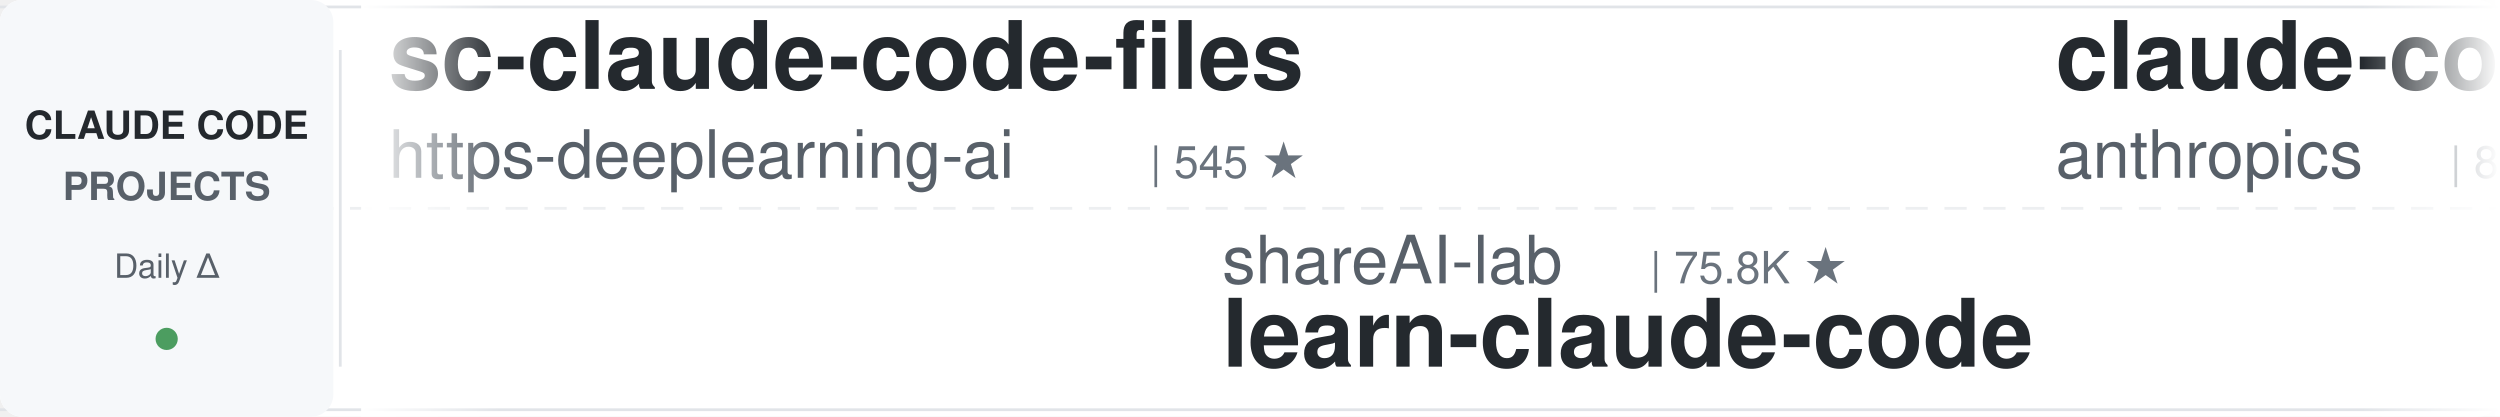
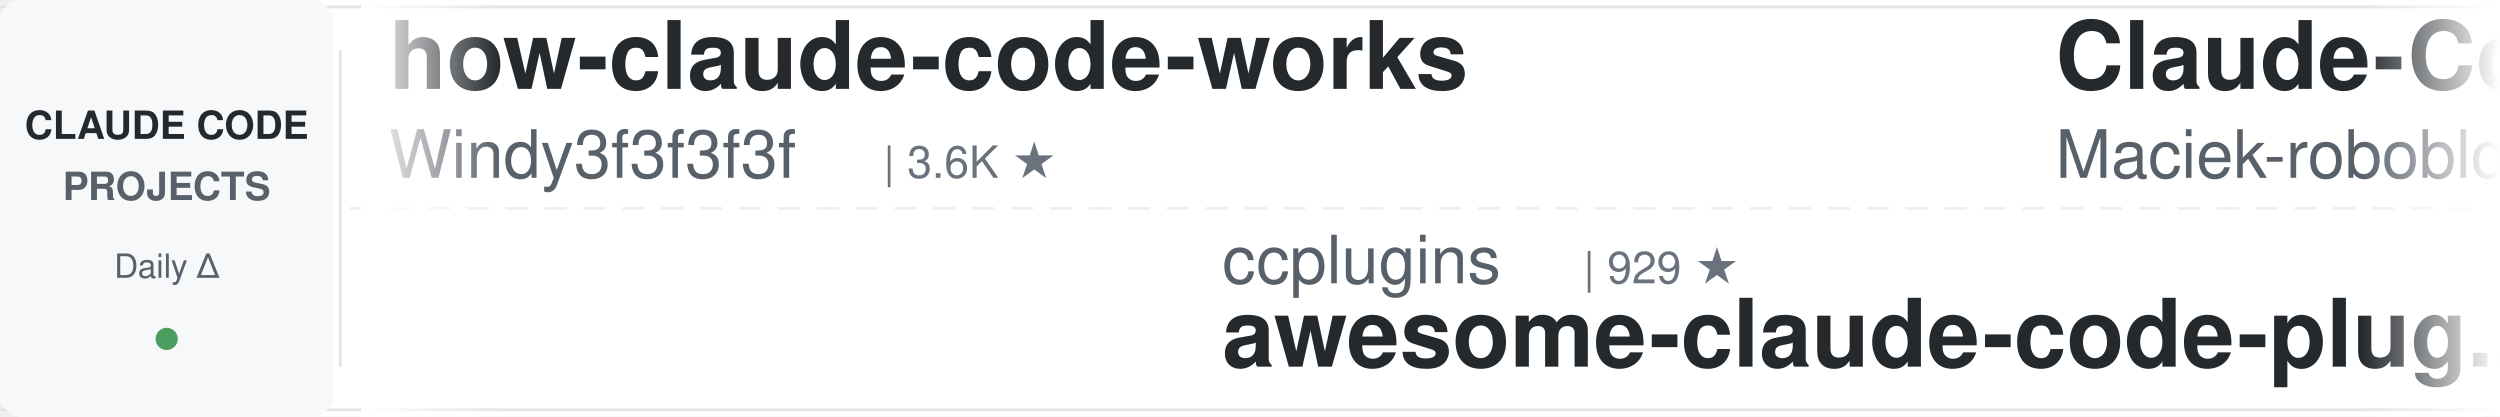
<svg xmlns="http://www.w3.org/2000/svg" width="900" height="150">
  <defs>
    <linearGradient id="leftFade" x1="0%" y1="0%" x2="100%" y2="0%">
      <stop offset="0%" style="stop-color:#ffffff;stop-opacity:1" />
      <stop offset="100%" style="stop-color:#ffffff;stop-opacity:0" />
    </linearGradient>
    <linearGradient id="rightFade" x1="0%" y1="0%" x2="100%" y2="0%">
      <stop offset="0%" style="stop-color:#ffffff;stop-opacity:0" />
      <stop offset="100%" style="stop-color:#ffffff;stop-opacity:1" />
    </linearGradient>
  </defs>
  <rect width="900" height="150" fill="#ffffff" rx="8" />
  <rect x="0" y="2" width="900" height="1" fill="#e1e4e8" />
  <rect x="0" y="147" width="900" height="1" fill="#e1e4e8" />
  <line x1="0" y1="75" x2="900" y2="75" stroke="#e1e4e8" stroke-width="1" stroke-dasharray="8 6" opacity="0.6" />
  <rect x="0" y="0" width="120" height="150" fill="#f6f8fa" rx="8" />
  <text x="60" y="50" font-family="-apple-system, BlinkMacSystemFont, 'Segoe UI', Helvetica, Arial, sans-serif" font-size="14" font-weight="600" fill="#24292e" text-anchor="middle">CLAUDE CODE</text>
  <text x="60" y="72" font-family="-apple-system, BlinkMacSystemFont, 'Segoe UI', Helvetica, Arial, sans-serif" font-size="14" font-weight="600" fill="#586069" text-anchor="middle">PROJECTS</text>
  <text x="60" y="100" font-family="-apple-system, BlinkMacSystemFont, 'Segoe UI', Helvetica, Arial, sans-serif" font-size="12" font-weight="500" fill="#586069" text-anchor="middle">Daily Δ</text>
  <circle cx="60" cy="122" r="4" fill="#22863a" opacity="0.8" />
  <rect x="122" y="18" width="1" height="114" fill="#e1e4e8" />
  <clipPath id="tickerClip">
    <rect x="130" y="0" width="770" height="150" />
  </clipPath>
  <g clip-path="url(#tickerClip)">
    <g id="tickerItems">
      <animateTransform attributeName="transform" attributeType="XML" type="translate" from="0 0" to="-3000 0" dur="54s" repeatCount="indefinite" />
      <g transform="translate(0, 0)">
-         <text x="140" y="32" font-family="-apple-system, BlinkMacSystemFont, 'Segoe UI', Helvetica, Arial, sans-serif" font-size="34" font-weight="600" fill="#24292e">sc-claude-code-files</text>
-         <text x="140" y="64" font-family="-apple-system, BlinkMacSystemFont, 'Segoe UI', Helvetica, Arial, sans-serif" font-size="24" font-weight="400" fill="#586069">https-deeplearning-ai</text>
-         <text x="414" y="64" font-family="-apple-system, BlinkMacSystemFont, 'Segoe UI', Helvetica, Arial, sans-serif" font-size="16" font-weight="500" fill="#6a737d">| 545 ★</text>
+         <text x="140" y="32" font-family="-apple-system, BlinkMacSystemFont, 'Segoe UI', Helvetica, Arial, sans-serif" font-size="34" font-weight="600" fill="#24292e">how-claude-code-works</text>
+         <text x="140" y="64" font-family="-apple-system, BlinkMacSystemFont, 'Segoe UI', Helvetica, Arial, sans-serif" font-size="24" font-weight="400" fill="#586069">Windy3f3f3f3f</text>
+         <text x="318" y="64" font-family="-apple-system, BlinkMacSystemFont, 'Segoe UI', Helvetica, Arial, sans-serif" font-size="16" font-weight="500" fill="#6a737d">| 3.6K ★</text>
      </g>
      <g transform="translate(300, 0)">
-         <text x="140" y="102" font-family="-apple-system, BlinkMacSystemFont, 'Segoe UI', Helvetica, Arial, sans-serif" font-size="24" font-weight="400" fill="#586069">shareAI-lab</text>
-         <text x="294" y="102" font-family="-apple-system, BlinkMacSystemFont, 'Segoe UI', Helvetica, Arial, sans-serif" font-size="16" font-weight="500" fill="#6a737d">| 75.8K ★</text>
-         <text x="140" y="132" font-family="-apple-system, BlinkMacSystemFont, 'Segoe UI', Helvetica, Arial, sans-serif" font-size="34" font-weight="600" fill="#24292e">learn-claude-code</text>
+         <text x="140" y="102" font-family="-apple-system, BlinkMacSystemFont, 'Segoe UI', Helvetica, Arial, sans-serif" font-size="24" font-weight="400" fill="#586069">ccplugins</text>
+         <text x="270" y="102" font-family="-apple-system, BlinkMacSystemFont, 'Segoe UI', Helvetica, Arial, sans-serif" font-size="16" font-weight="500" fill="#6a737d">| 929 ★</text>
+         <text x="140" y="132" font-family="-apple-system, BlinkMacSystemFont, 'Segoe UI', Helvetica, Arial, sans-serif" font-size="34" font-weight="600" fill="#24292e">awesome-claude-code-plug...</text>
      </g>
      <g transform="translate(600, 0)">
-         <text x="140" y="32" font-family="-apple-system, BlinkMacSystemFont, 'Segoe UI', Helvetica, Arial, sans-serif" font-size="34" font-weight="600" fill="#24292e">claude-code-action</text>
-         <text x="140" y="64" font-family="-apple-system, BlinkMacSystemFont, 'Segoe UI', Helvetica, Arial, sans-serif" font-size="24" font-weight="400" fill="#586069">anthropics</text>
-         <text x="282" y="64" font-family="-apple-system, BlinkMacSystemFont, 'Segoe UI', Helvetica, Arial, sans-serif" font-size="16" font-weight="500" fill="#6a737d">| 8.8K ★</text>
+         <text x="140" y="32" font-family="-apple-system, BlinkMacSystemFont, 'Segoe UI', Helvetica, Arial, sans-serif" font-size="34" font-weight="600" fill="#24292e">Claude-Code-Usage-Monito...</text>
+         <text x="140" y="64" font-family="-apple-system, BlinkMacSystemFont, 'Segoe UI', Helvetica, Arial, sans-serif" font-size="24" font-weight="400" fill="#586069">Maciek-roboblog</text>
+         <text x="342" y="64" font-family="-apple-system, BlinkMacSystemFont, 'Segoe UI', Helvetica, Arial, sans-serif" font-size="16" font-weight="500" fill="#6a737d">| 8.7K ★</text>
      </g>
      <g transform="translate(900, 0)">
-         <text x="140" y="102" font-family="-apple-system, BlinkMacSystemFont, 'Segoe UI', Helvetica, Arial, sans-serif" font-size="24" font-weight="400" fill="#586069">anthropics</text>
-         <text x="282" y="102" font-family="-apple-system, BlinkMacSystemFont, 'Segoe UI', Helvetica, Arial, sans-serif" font-size="16" font-weight="500" fill="#6a737d">| 173.0K ★</text>
-         <text x="140" y="132" font-family="-apple-system, BlinkMacSystemFont, 'Segoe UI', Helvetica, Arial, sans-serif" font-size="34" font-weight="600" fill="#24292e">skills</text>
+         <text x="140" y="102" font-family="-apple-system, BlinkMacSystemFont, 'Segoe UI', Helvetica, Arial, sans-serif" font-size="24" font-weight="400" fill="#586069">darcyegb</text>
+         <text x="258" y="102" font-family="-apple-system, BlinkMacSystemFont, 'Segoe UI', Helvetica, Arial, sans-serif" font-size="16" font-weight="500" fill="#6a737d">| 759 ★</text>
+         <text x="140" y="132" font-family="-apple-system, BlinkMacSystemFont, 'Segoe UI', Helvetica, Arial, sans-serif" font-size="34" font-weight="600" fill="#24292e">ClaudeCodeAgents</text>
      </g>
      <g transform="translate(1200, 0)">
-         <text x="140" y="32" font-family="-apple-system, BlinkMacSystemFont, 'Segoe UI', Helvetica, Arial, sans-serif" font-size="34" font-weight="600" fill="#24292e">edmunds-claude-code</text>
-         <text x="140" y="64" font-family="-apple-system, BlinkMacSystemFont, 'Segoe UI', Helvetica, Arial, sans-serif" font-size="24" font-weight="400" fill="#586069">edmund-io</text>
-         <text x="270" y="64" font-family="-apple-system, BlinkMacSystemFont, 'Segoe UI', Helvetica, Arial, sans-serif" font-size="16" font-weight="500" fill="#6a737d">| 1.5K ★</text>
+         <text x="140" y="32" font-family="-apple-system, BlinkMacSystemFont, 'Segoe UI', Helvetica, Arial, sans-serif" font-size="34" font-weight="600" fill="#24292e">claude-code-transcripts</text>
+         <text x="140" y="64" font-family="-apple-system, BlinkMacSystemFont, 'Segoe UI', Helvetica, Arial, sans-serif" font-size="24" font-weight="400" fill="#586069">simonw</text>
+         <text x="234" y="64" font-family="-apple-system, BlinkMacSystemFont, 'Segoe UI', Helvetica, Arial, sans-serif" font-size="16" font-weight="500" fill="#6a737d">| 1.7K ★</text>
      </g>
      <g transform="translate(1500, 0)">
-         <text x="140" y="102" font-family="-apple-system, BlinkMacSystemFont, 'Segoe UI', Helvetica, Arial, sans-serif" font-size="24" font-weight="400" fill="#586069">alejandrobalderas</text>
-         <text x="366" y="102" font-family="-apple-system, BlinkMacSystemFont, 'Segoe UI', Helvetica, Arial, sans-serif" font-size="16" font-weight="500" fill="#6a737d">| 2.8K ★</text>
-         <text x="140" y="132" font-family="-apple-system, BlinkMacSystemFont, 'Segoe UI', Helvetica, Arial, sans-serif" font-size="34" font-weight="600" fill="#24292e">claude-code-from-source</text>
+         <text x="140" y="102" font-family="-apple-system, BlinkMacSystemFont, 'Segoe UI', Helvetica, Arial, sans-serif" font-size="24" font-weight="400" fill="#586069">Windy3f3f3f3f</text>
+         <text x="318" y="102" font-family="-apple-system, BlinkMacSystemFont, 'Segoe UI', Helvetica, Arial, sans-serif" font-size="16" font-weight="500" fill="#6a737d">| 2.6K ★</text>
+         <text x="140" y="132" font-family="-apple-system, BlinkMacSystemFont, 'Segoe UI', Helvetica, Arial, sans-serif" font-size="34" font-weight="600" fill="#24292e">claude-code-from-scratch</text>
      </g>
      <g transform="translate(1800, 0)">
-         <text x="140" y="32" font-family="-apple-system, BlinkMacSystemFont, 'Segoe UI', Helvetica, Arial, sans-serif" font-size="34" font-weight="600" fill="#24292e">claude-code-video-toolki...</text>
-         <text x="140" y="64" font-family="-apple-system, BlinkMacSystemFont, 'Segoe UI', Helvetica, Arial, sans-serif" font-size="24" font-weight="400" fill="#586069">digitalsamba</text>
-         <text x="306" y="64" font-family="-apple-system, BlinkMacSystemFont, 'Segoe UI', Helvetica, Arial, sans-serif" font-size="16" font-weight="500" fill="#6a737d">| 2.0K ★</text>
+         <text x="140" y="32" font-family="-apple-system, BlinkMacSystemFont, 'Segoe UI', Helvetica, Arial, sans-serif" font-size="34" font-weight="600" fill="#24292e">claude-code-telegram</text>
+         <text x="140" y="64" font-family="-apple-system, BlinkMacSystemFont, 'Segoe UI', Helvetica, Arial, sans-serif" font-size="24" font-weight="400" fill="#586069">RichardAtCT</text>
+         <text x="294" y="64" font-family="-apple-system, BlinkMacSystemFont, 'Segoe UI', Helvetica, Arial, sans-serif" font-size="16" font-weight="500" fill="#6a737d">| 2.8K ★</text>
      </g>
      <g transform="translate(2100, 0)">
+         <text x="140" y="102" font-family="-apple-system, BlinkMacSystemFont, 'Segoe UI', Helvetica, Arial, sans-serif" font-size="24" font-weight="400" fill="#586069">multica-ai</text>
+         <text x="282" y="102" font-family="-apple-system, BlinkMacSystemFont, 'Segoe UI', Helvetica, Arial, sans-serif" font-size="16" font-weight="500" fill="#6a737d">| 209.4K ★</text>
+         <text x="140" y="132" font-family="-apple-system, BlinkMacSystemFont, 'Segoe UI', Helvetica, Arial, sans-serif" font-size="34" font-weight="600" fill="#24292e">andrej-karpathy-skills</text>
+       </g>
+       <g transform="translate(2400, 0)">
+         <text x="140" y="32" font-family="-apple-system, BlinkMacSystemFont, 'Segoe UI', Helvetica, Arial, sans-serif" font-size="34" font-weight="600" fill="#24292e">learn-claude-code</text>
+         <text x="140" y="64" font-family="-apple-system, BlinkMacSystemFont, 'Segoe UI', Helvetica, Arial, sans-serif" font-size="24" font-weight="400" fill="#586069">shareAI-lab</text>
+         <text x="294" y="64" font-family="-apple-system, BlinkMacSystemFont, 'Segoe UI', Helvetica, Arial, sans-serif" font-size="16" font-weight="500" fill="#6a737d">| 75.8K ★</text>
+       </g>
+       <g transform="translate(2700, 0)">
        <text x="140" y="102" font-family="-apple-system, BlinkMacSystemFont, 'Segoe UI', Helvetica, Arial, sans-serif" font-size="24" font-weight="400" fill="#586069">Cranot</text>
        <text x="234" y="102" font-family="-apple-system, BlinkMacSystemFont, 'Segoe UI', Helvetica, Arial, sans-serif" font-size="16" font-weight="500" fill="#6a737d">| 2.9K ★</text>
        <text x="140" y="132" font-family="-apple-system, BlinkMacSystemFont, 'Segoe UI', Helvetica, Arial, sans-serif" font-size="34" font-weight="600" fill="#24292e">claude-code-guide</text>
      </g>
-       <g transform="translate(2400, 0)">
-         <text x="140" y="32" font-family="-apple-system, BlinkMacSystemFont, 'Segoe UI', Helvetica, Arial, sans-serif" font-size="34" font-weight="600" fill="#24292e">claude-code-proxy</text>
-         <text x="140" y="64" font-family="-apple-system, BlinkMacSystemFont, 'Segoe UI', Helvetica, Arial, sans-serif" font-size="24" font-weight="400" fill="#586069">fuergaosi233</text>
-         <text x="306" y="64" font-family="-apple-system, BlinkMacSystemFont, 'Segoe UI', Helvetica, Arial, sans-serif" font-size="16" font-weight="500" fill="#6a737d">| 2.8K ★</text>
-       </g>
-       <g transform="translate(2700, 0)">
-         <text x="140" y="102" font-family="-apple-system, BlinkMacSystemFont, 'Segoe UI', Helvetica, Arial, sans-serif" font-size="24" font-weight="400" fill="#586069">AICoderTudou</text>
-         <text x="306" y="102" font-family="-apple-system, BlinkMacSystemFont, 'Segoe UI', Helvetica, Arial, sans-serif" font-size="16" font-weight="500" fill="#6a737d">| 495 ★</text>
-         <text x="140" y="132" font-family="-apple-system, BlinkMacSystemFont, 'Segoe UI', Helvetica, Arial, sans-serif" font-size="34" font-weight="600" fill="#24292e">claude-code-tudou</text>
-       </g>
      <g transform="translate(3000, 0)">
-         <text x="140" y="32" font-family="-apple-system, BlinkMacSystemFont, 'Segoe UI', Helvetica, Arial, sans-serif" font-size="34" font-weight="600" fill="#24292e">sc-claude-code-files</text>
-         <text x="140" y="64" font-family="-apple-system, BlinkMacSystemFont, 'Segoe UI', Helvetica, Arial, sans-serif" font-size="24" font-weight="400" fill="#586069">https-deeplearning-ai</text>
-         <text x="414" y="64" font-family="-apple-system, BlinkMacSystemFont, 'Segoe UI', Helvetica, Arial, sans-serif" font-size="16" font-weight="500" fill="#6a737d">| 545 ★</text>
+         <text x="140" y="32" font-family="-apple-system, BlinkMacSystemFont, 'Segoe UI', Helvetica, Arial, sans-serif" font-size="34" font-weight="600" fill="#24292e">how-claude-code-works</text>
+         <text x="140" y="64" font-family="-apple-system, BlinkMacSystemFont, 'Segoe UI', Helvetica, Arial, sans-serif" font-size="24" font-weight="400" fill="#586069">Windy3f3f3f3f</text>
+         <text x="318" y="64" font-family="-apple-system, BlinkMacSystemFont, 'Segoe UI', Helvetica, Arial, sans-serif" font-size="16" font-weight="500" fill="#6a737d">| 3.6K ★</text>
      </g>
      <g transform="translate(3300, 0)">
-         <text x="140" y="102" font-family="-apple-system, BlinkMacSystemFont, 'Segoe UI', Helvetica, Arial, sans-serif" font-size="24" font-weight="400" fill="#586069">shareAI-lab</text>
-         <text x="294" y="102" font-family="-apple-system, BlinkMacSystemFont, 'Segoe UI', Helvetica, Arial, sans-serif" font-size="16" font-weight="500" fill="#6a737d">| 75.8K ★</text>
-         <text x="140" y="132" font-family="-apple-system, BlinkMacSystemFont, 'Segoe UI', Helvetica, Arial, sans-serif" font-size="34" font-weight="600" fill="#24292e">learn-claude-code</text>
+         <text x="140" y="102" font-family="-apple-system, BlinkMacSystemFont, 'Segoe UI', Helvetica, Arial, sans-serif" font-size="24" font-weight="400" fill="#586069">ccplugins</text>
+         <text x="270" y="102" font-family="-apple-system, BlinkMacSystemFont, 'Segoe UI', Helvetica, Arial, sans-serif" font-size="16" font-weight="500" fill="#6a737d">| 929 ★</text>
+         <text x="140" y="132" font-family="-apple-system, BlinkMacSystemFont, 'Segoe UI', Helvetica, Arial, sans-serif" font-size="34" font-weight="600" fill="#24292e">awesome-claude-code-plug...</text>
      </g>
      <g transform="translate(3600, 0)">
-         <text x="140" y="32" font-family="-apple-system, BlinkMacSystemFont, 'Segoe UI', Helvetica, Arial, sans-serif" font-size="34" font-weight="600" fill="#24292e">claude-code-action</text>
-         <text x="140" y="64" font-family="-apple-system, BlinkMacSystemFont, 'Segoe UI', Helvetica, Arial, sans-serif" font-size="24" font-weight="400" fill="#586069">anthropics</text>
-         <text x="282" y="64" font-family="-apple-system, BlinkMacSystemFont, 'Segoe UI', Helvetica, Arial, sans-serif" font-size="16" font-weight="500" fill="#6a737d">| 8.8K ★</text>
+         <text x="140" y="32" font-family="-apple-system, BlinkMacSystemFont, 'Segoe UI', Helvetica, Arial, sans-serif" font-size="34" font-weight="600" fill="#24292e">Claude-Code-Usage-Monito...</text>
+         <text x="140" y="64" font-family="-apple-system, BlinkMacSystemFont, 'Segoe UI', Helvetica, Arial, sans-serif" font-size="24" font-weight="400" fill="#586069">Maciek-roboblog</text>
+         <text x="342" y="64" font-family="-apple-system, BlinkMacSystemFont, 'Segoe UI', Helvetica, Arial, sans-serif" font-size="16" font-weight="500" fill="#6a737d">| 8.7K ★</text>
      </g>
      <g transform="translate(3900, 0)">
-         <text x="140" y="102" font-family="-apple-system, BlinkMacSystemFont, 'Segoe UI', Helvetica, Arial, sans-serif" font-size="24" font-weight="400" fill="#586069">anthropics</text>
-         <text x="282" y="102" font-family="-apple-system, BlinkMacSystemFont, 'Segoe UI', Helvetica, Arial, sans-serif" font-size="16" font-weight="500" fill="#6a737d">| 173.0K ★</text>
-         <text x="140" y="132" font-family="-apple-system, BlinkMacSystemFont, 'Segoe UI', Helvetica, Arial, sans-serif" font-size="34" font-weight="600" fill="#24292e">skills</text>
+         <text x="140" y="102" font-family="-apple-system, BlinkMacSystemFont, 'Segoe UI', Helvetica, Arial, sans-serif" font-size="24" font-weight="400" fill="#586069">darcyegb</text>
+         <text x="258" y="102" font-family="-apple-system, BlinkMacSystemFont, 'Segoe UI', Helvetica, Arial, sans-serif" font-size="16" font-weight="500" fill="#6a737d">| 759 ★</text>
+         <text x="140" y="132" font-family="-apple-system, BlinkMacSystemFont, 'Segoe UI', Helvetica, Arial, sans-serif" font-size="34" font-weight="600" fill="#24292e">ClaudeCodeAgents</text>
      </g>
    </g>
  </g>
  <rect x="130" y="0" width="50" height="150" fill="url(#leftFade)" />
  <rect x="850" y="0" width="50" height="150" fill="url(#rightFade)" />
</svg>
